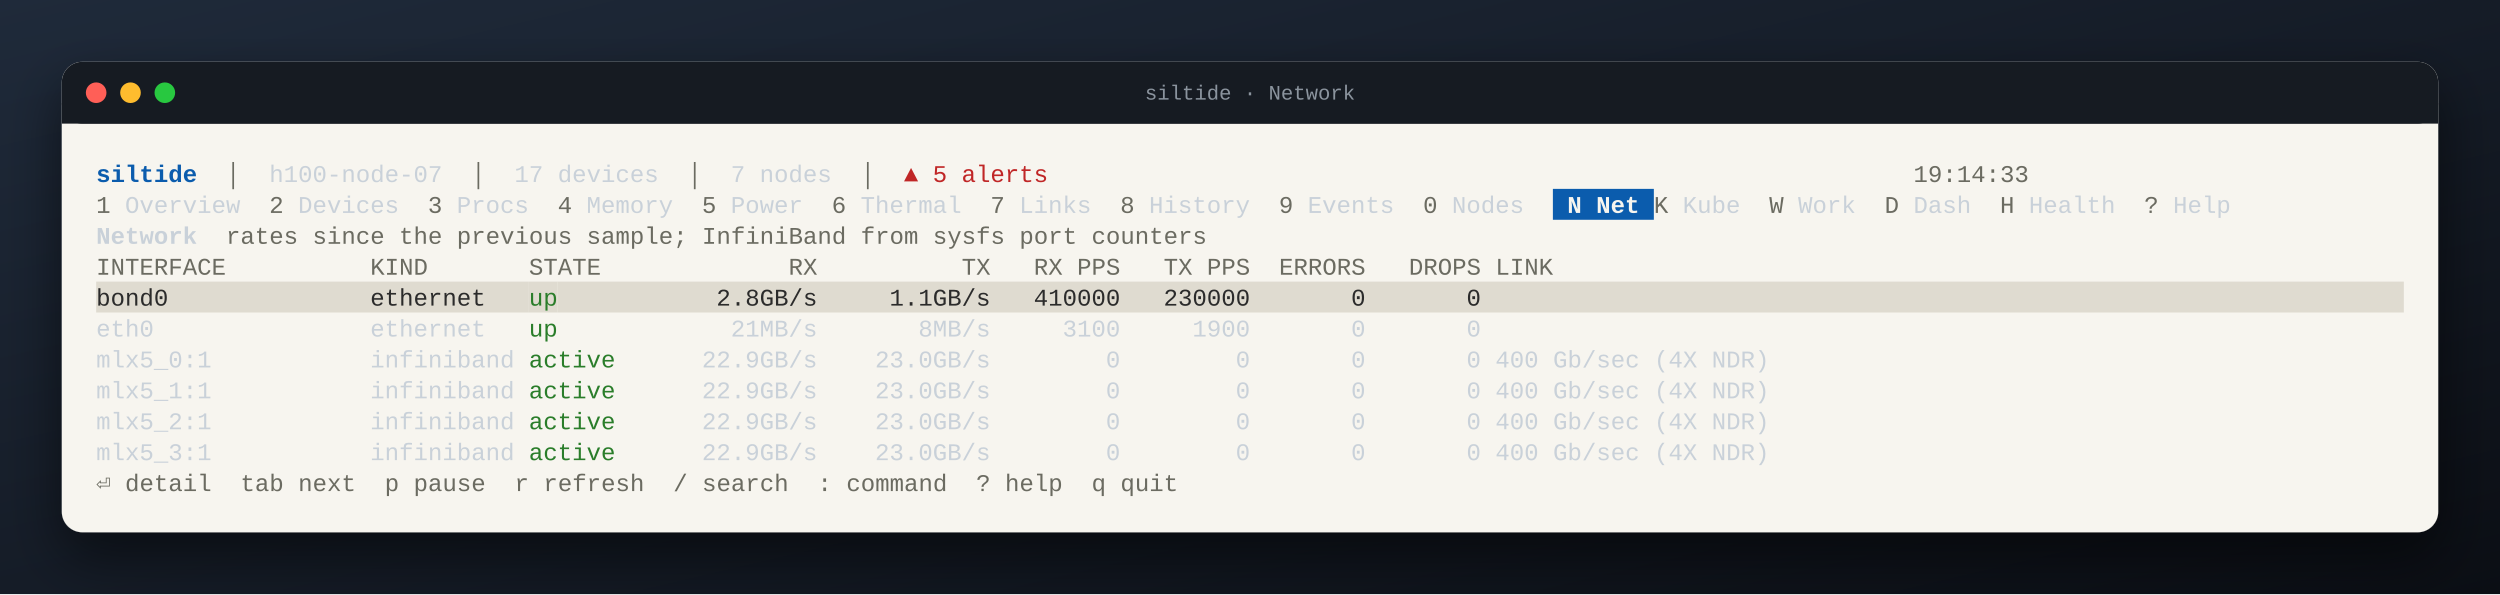
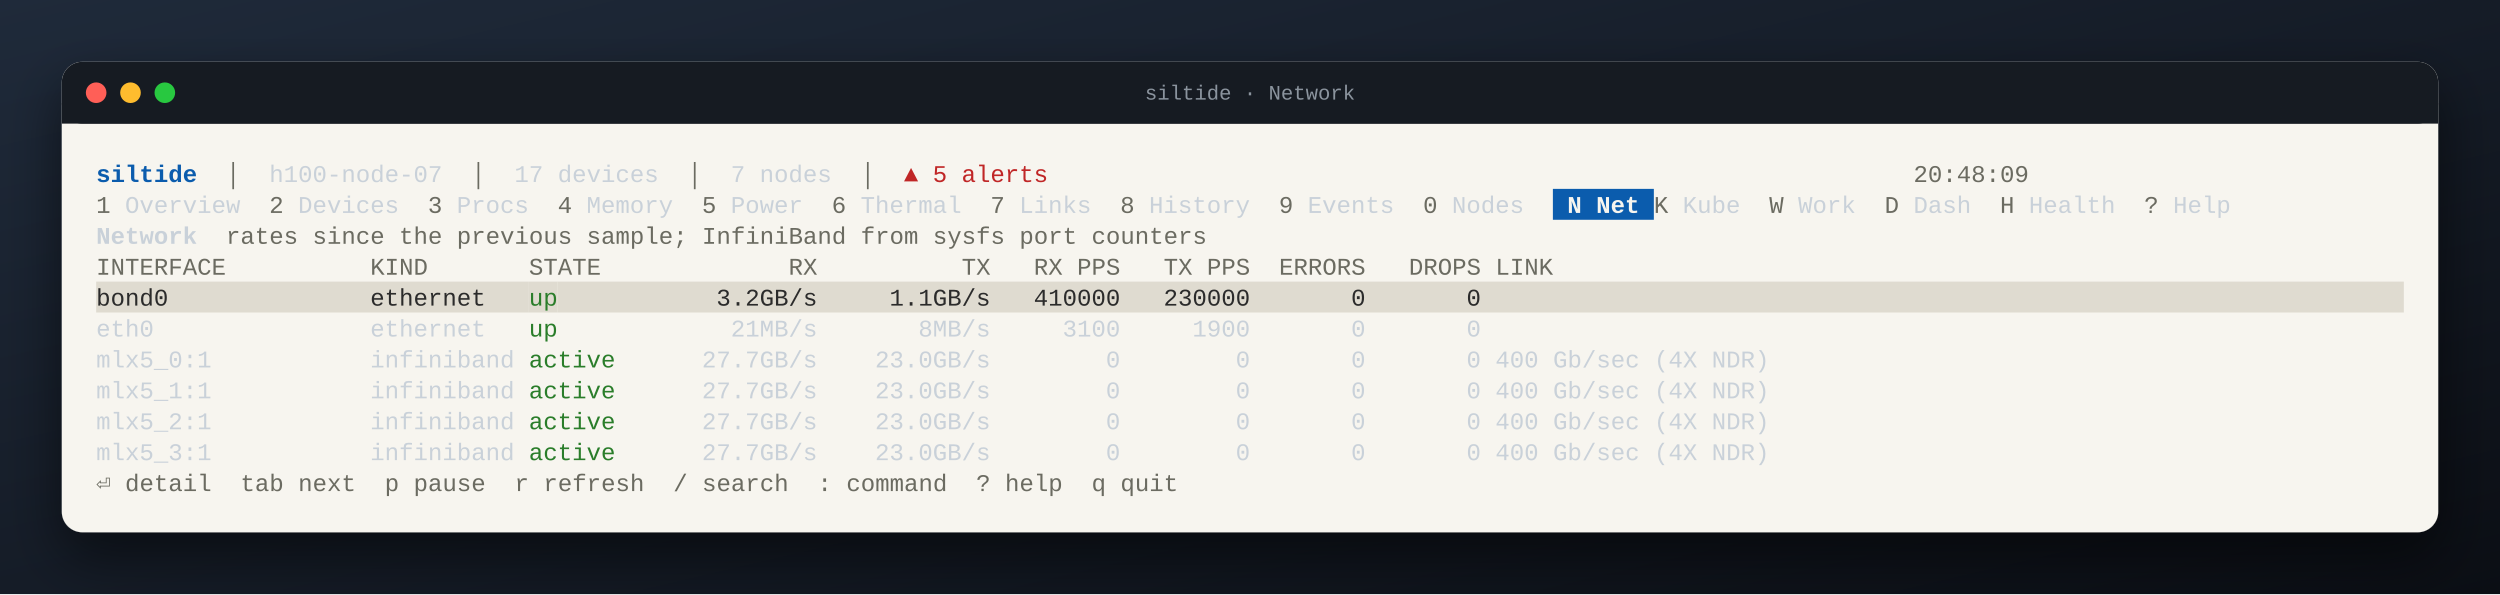
<svg xmlns="http://www.w3.org/2000/svg" width="1456" height="346" viewBox="0 0 1456 346" font-family="JetBrains Mono, SFMono-Regular, Menlo, Consolas, Liberation Mono, monospace" font-size="14">
  <defs>
    <linearGradient id="desk" x1="0" y1="0" x2="1" y2="1">
      <stop offset="0" stop-color="#1f2a3a" />
      <stop offset="1" stop-color="#0b0e14" />
    </linearGradient>
    <filter id="shadow" x="-10%" y="-10%" width="120%" height="130%">
      <feDropShadow dx="0" dy="14" stdDeviation="16" flood-color="#000" flood-opacity="0.55" />
    </filter>
  </defs>
  <rect width="100%" height="100%" fill="url(#desk)" />
  <rect x="36" y="36" width="1384" height="274" rx="12" fill="#f7f5ef" filter="url(#shadow)" />
  <rect x="36" y="36" width="1384" height="36" rx="12" fill="#161b22" />
  <rect x="36" y="60" width="1384" height="12" fill="#161b22" />
  <circle cx="56" cy="54" r="6" fill="#ff5f57" />
  <circle cx="76" cy="54" r="6" fill="#febc2e" />
  <circle cx="96" cy="54" r="6" fill="#28c840" />
  <text x="50%" y="58" text-anchor="middle" fill="#8b949e" font-size="12">siltide · Network</text>
  <g xml:space="preserve" transform="translate(36 36)">
    <text y="70.0" fill="#2b2b2b" xml:space="preserve" style="white-space:pre">
      <tspan x="20.0" fill="#0b5cad" font-weight="bold">siltide</tspan>
      <tspan x="78.8" fill="#6b6b61">  │  </tspan>
      <tspan x="120.8" fill="#c9d1d9">h100-node-07</tspan>
      <tspan x="221.6" fill="#6b6b61">  │  </tspan>
      <tspan x="263.6" fill="#c9d1d9">17 devices</tspan>
      <tspan x="347.6" fill="#6b6b61">  │  </tspan>
      <tspan x="389.6" fill="#c9d1d9">7 nodes</tspan>
      <tspan x="448.4" fill="#6b6b61">  │  </tspan>
      <tspan x="490.4" fill="#c02626">▲ 5 alerts</tspan>
-       <tspan x="1078.4" fill="#6b6b61">19:14:33                         </tspan>
+       <tspan x="1078.4" fill="#6b6b61">20:48:09                         </tspan>
    </text>
    <rect x="868.4" y="74.0" width="58.8" height="18.0" fill="#0b5cad" />
    <text y="88.0" fill="#2b2b2b" xml:space="preserve" style="white-space:pre">
      <tspan x="20.0" fill="#6b6b61">1</tspan>
      <tspan x="28.4" fill="#c9d1d9"> Overview  </tspan>
      <tspan x="120.8" fill="#6b6b61">2</tspan>
      <tspan x="129.2" fill="#c9d1d9"> Devices  </tspan>
      <tspan x="213.2" fill="#6b6b61">3</tspan>
      <tspan x="221.6" fill="#c9d1d9"> Procs  </tspan>
      <tspan x="288.8" fill="#6b6b61">4</tspan>
      <tspan x="297.2" fill="#c9d1d9"> Memory  </tspan>
      <tspan x="372.8" fill="#6b6b61">5</tspan>
      <tspan x="381.2" fill="#c9d1d9"> Power  </tspan>
      <tspan x="448.4" fill="#6b6b61">6</tspan>
      <tspan x="456.8" fill="#c9d1d9"> Thermal  </tspan>
      <tspan x="540.8" fill="#6b6b61">7</tspan>
      <tspan x="549.2" fill="#c9d1d9"> Links  </tspan>
      <tspan x="616.4" fill="#6b6b61">8</tspan>
      <tspan x="624.8" fill="#c9d1d9"> History  </tspan>
      <tspan x="708.8" fill="#6b6b61">9</tspan>
      <tspan x="717.2" fill="#c9d1d9"> Events  </tspan>
      <tspan x="792.8" fill="#6b6b61">0</tspan>
      <tspan x="801.2" fill="#c9d1d9"> Nodes  </tspan>
      <tspan x="868.4" fill="#f7f5ef" font-weight="bold"> N Net </tspan>
      <tspan x="927.2" fill="#6b6b61">K</tspan>
      <tspan x="935.6" fill="#c9d1d9"> Kube  </tspan>
      <tspan x="994.4" fill="#6b6b61">W</tspan>
      <tspan x="1002.8" fill="#c9d1d9"> Work  </tspan>
      <tspan x="1061.6" fill="#6b6b61">D</tspan>
      <tspan x="1070.0" fill="#c9d1d9"> Dash  </tspan>
      <tspan x="1128.8" fill="#6b6b61">H</tspan>
      <tspan x="1137.2" fill="#c9d1d9"> Health  </tspan>
      <tspan x="1212.8" fill="#6b6b61">?</tspan>
      <tspan x="1221.2" fill="#c9d1d9"> Help  </tspan>
    </text>
    <text y="106.0" fill="#2b2b2b" xml:space="preserve" style="white-space:pre">
      <tspan x="20.0" fill="#c9d1d9" font-weight="bold">Network</tspan>
      <tspan x="78.8" fill="#6b6b61">  rates since the previous sample; InfiniBand from sysfs port counters</tspan>
    </text>
    <text y="124.0" fill="#2b2b2b" xml:space="preserve" style="white-space:pre">
      <tspan x="20.0" fill="#6b6b61">INTERFACE          KIND       STATE             RX          TX   RX PPS   TX PPS  ERRORS   DROPS LINK                  </tspan>
    </text>
    <rect x="20.0" y="128.0" width="252.0" height="18.0" fill="#dfdbd0" />
    <rect x="272.0" y="128.0" width="16.8" height="18.0" fill="#dfdbd0" />
    <rect x="288.8" y="128.0" width="1075.2" height="18.0" fill="#dfdbd0" />
    <text y="142.0" fill="#2b2b2b" xml:space="preserve" style="white-space:pre">
      <tspan x="20.0">bond0              ethernet   </tspan>
      <tspan x="272.0" fill="#2a7d2a">up</tspan>
-       <tspan x="288.8">           2.8GB/s     1.1GB/s   410000   230000       0       0                                                                </tspan>
+       <tspan x="288.8">           3.2GB/s     1.1GB/s   410000   230000       0       0                                                                </tspan>
    </text>
    <text y="160.0" fill="#2b2b2b" xml:space="preserve" style="white-space:pre">
      <tspan x="20.0" fill="#c9d1d9">eth0               ethernet   </tspan>
      <tspan x="272.0" fill="#2a7d2a">up</tspan>
      <tspan x="288.8" fill="#c9d1d9">            21MB/s       8MB/s     3100     1900       0       0                       </tspan>
    </text>
    <text y="178.0" fill="#2b2b2b" xml:space="preserve" style="white-space:pre">
      <tspan x="20.0" fill="#c9d1d9">mlx5_0:1           infiniband </tspan>
      <tspan x="272.0" fill="#2a7d2a">active</tspan>
-       <tspan x="322.4" fill="#c9d1d9">      22.9GB/s    23.0GB/s        0        0       0       0 400 Gb/sec (4X NDR)   </tspan>
+       <tspan x="322.4" fill="#c9d1d9">      27.7GB/s    23.0GB/s        0        0       0       0 400 Gb/sec (4X NDR)   </tspan>
    </text>
    <text y="196.0" fill="#2b2b2b" xml:space="preserve" style="white-space:pre">
      <tspan x="20.0" fill="#c9d1d9">mlx5_1:1           infiniband </tspan>
      <tspan x="272.0" fill="#2a7d2a">active</tspan>
-       <tspan x="322.4" fill="#c9d1d9">      22.9GB/s    23.0GB/s        0        0       0       0 400 Gb/sec (4X NDR)   </tspan>
+       <tspan x="322.4" fill="#c9d1d9">      27.7GB/s    23.0GB/s        0        0       0       0 400 Gb/sec (4X NDR)   </tspan>
    </text>
    <text y="214.0" fill="#2b2b2b" xml:space="preserve" style="white-space:pre">
      <tspan x="20.0" fill="#c9d1d9">mlx5_2:1           infiniband </tspan>
      <tspan x="272.0" fill="#2a7d2a">active</tspan>
-       <tspan x="322.4" fill="#c9d1d9">      22.9GB/s    23.0GB/s        0        0       0       0 400 Gb/sec (4X NDR)   </tspan>
+       <tspan x="322.4" fill="#c9d1d9">      27.7GB/s    23.0GB/s        0        0       0       0 400 Gb/sec (4X NDR)   </tspan>
    </text>
    <text y="232.0" fill="#2b2b2b" xml:space="preserve" style="white-space:pre">
      <tspan x="20.0" fill="#c9d1d9">mlx5_3:1           infiniband </tspan>
      <tspan x="272.0" fill="#2a7d2a">active</tspan>
-       <tspan x="322.4" fill="#c9d1d9">      22.9GB/s    23.0GB/s        0        0       0       0 400 Gb/sec (4X NDR)   </tspan>
+       <tspan x="322.4" fill="#c9d1d9">      27.7GB/s    23.0GB/s        0        0       0       0 400 Gb/sec (4X NDR)   </tspan>
    </text>
    <text y="250.0" fill="#2b2b2b" xml:space="preserve" style="white-space:pre">
      <tspan x="20.0" fill="#6b6b61">⏎ detail  tab next  p pause  r refresh  / search  : command  ? help  q quit</tspan>
    </text>
  </g>
</svg>
